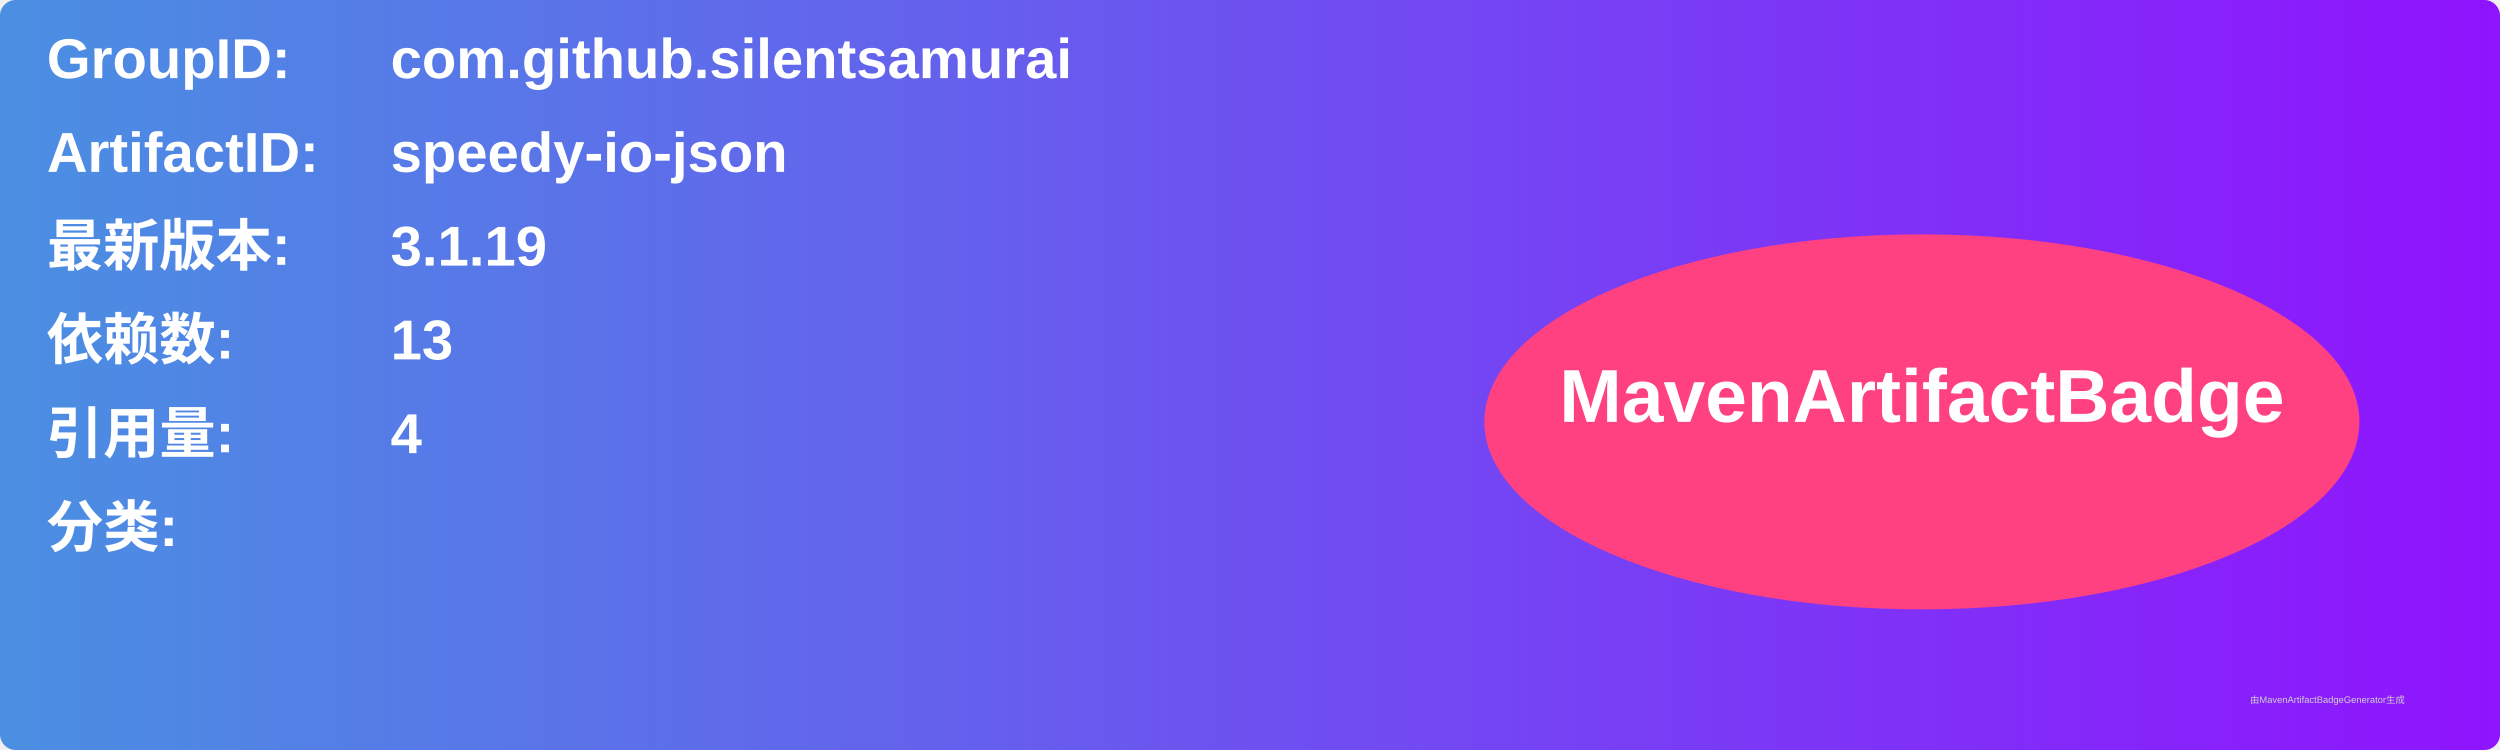
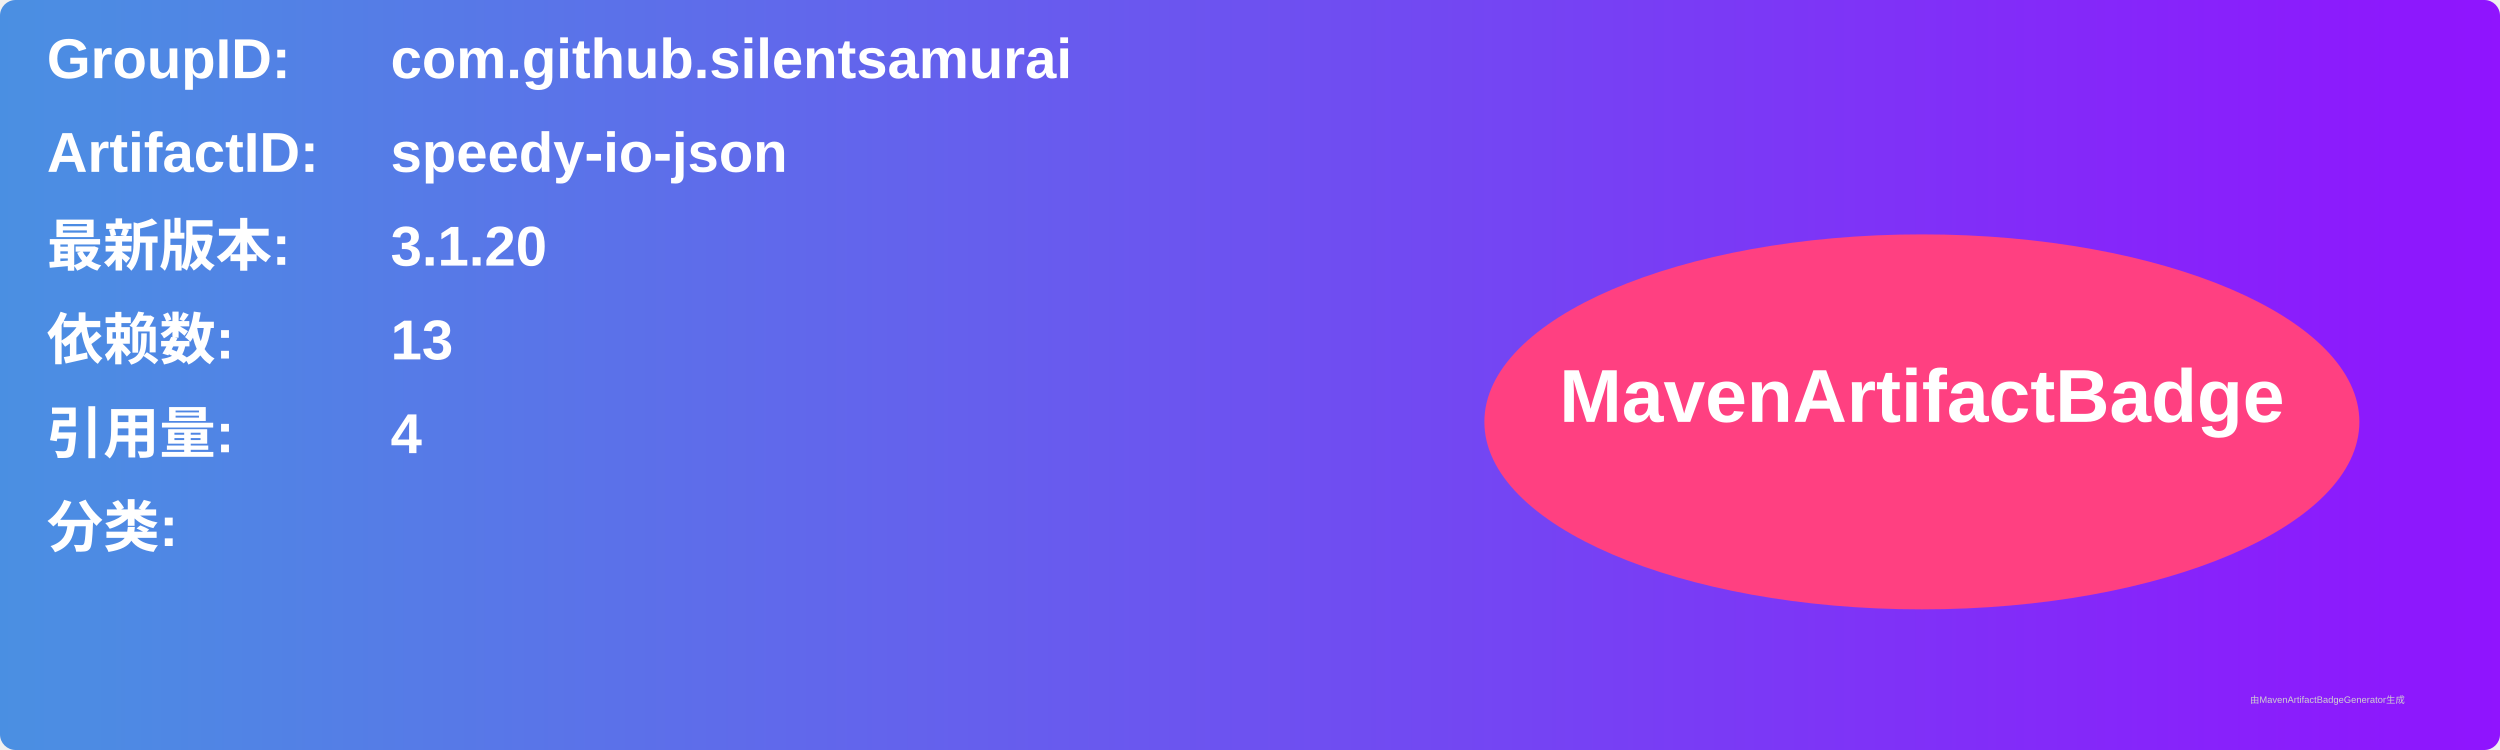
<svg xmlns="http://www.w3.org/2000/svg" width="800" height="240" viewBox="0 0 800 240">
  <linearGradient id="grad" x1="0%" y1="0%" x2="100%" y2="0%">
    <stop offset="0%" stop-color="#4a90e2" />
    <stop offset="100%" stop-color="#9013fe" />
  </linearGradient>
  <rect width="100%" height="100%" rx="5" ry="5" fill="url(#grad)" />
  <g transform="translate(15, 15)">
    <text x="0" y="10" font-family="Arial" font-size="18" fill="white" font-weight="bold" width="260">GroupID:</text>
    <text x="110" y="10" font-family="Arial" font-size="18" fill="white" font-weight="bold" width="460">com.github.silentsamurai</text>
    <text x="0" y="40" font-family="Arial" font-size="18" fill="white" font-weight="bold" width="260">ArtifactID:</text>
    <text x="110" y="40" font-family="Arial" font-size="18" fill="white" font-weight="bold" width="460">speedy-io-json</text>
    <text x="0" y="70" font-family="Arial" font-size="18" fill="white" font-weight="bold">最新版本:</text>
    <text x="110" y="70" font-family="Arial" font-size="18" fill="white" font-weight="bold">
-       <tspan font-weight="bold">3.1.19</tspan>
+       <tspan font-weight="bold">3.1.20</tspan>
    </text>
    <text x="0" y="100" font-family="Arial" font-size="18" fill="white" font-weight="bold">依赖数: </text>
    <text x="110" y="100" font-family="Arial" font-size="18" fill="white">
      <tspan font-weight="bold">13</tspan>
    </text>
    <text x="0" y="130" font-family="Arial" font-size="18" fill="white" font-weight="bold">引用量: </text>
    <text x="110" y="130" font-family="Arial" font-size="18" fill="white">
      <tspan font-weight="bold">4</tspan>
    </text>
    <text x="0" y="160" font-family="Arial" font-size="18" fill="white" font-weight="bold">分类:</text>
    <text x="10" y="190" font-family="Arial" font-size="10" fill="white">
      <tspan font-weight="bold" />
    </text>
    <ellipse cx="600" cy="120" rx="140" ry="60" fill="#ff4081" />
    <text x="600" y="120" text-anchor="middle" font-family="Arial" font-size="24" fill="white" font-weight="bold">MavenArtifactBadge</text>
  </g>
  <text x="720" y="225" font-family="Arial" font-size="3" fill="#d0d0d0">由MavenArtifactBadgeGenerator生成</text>
</svg>
